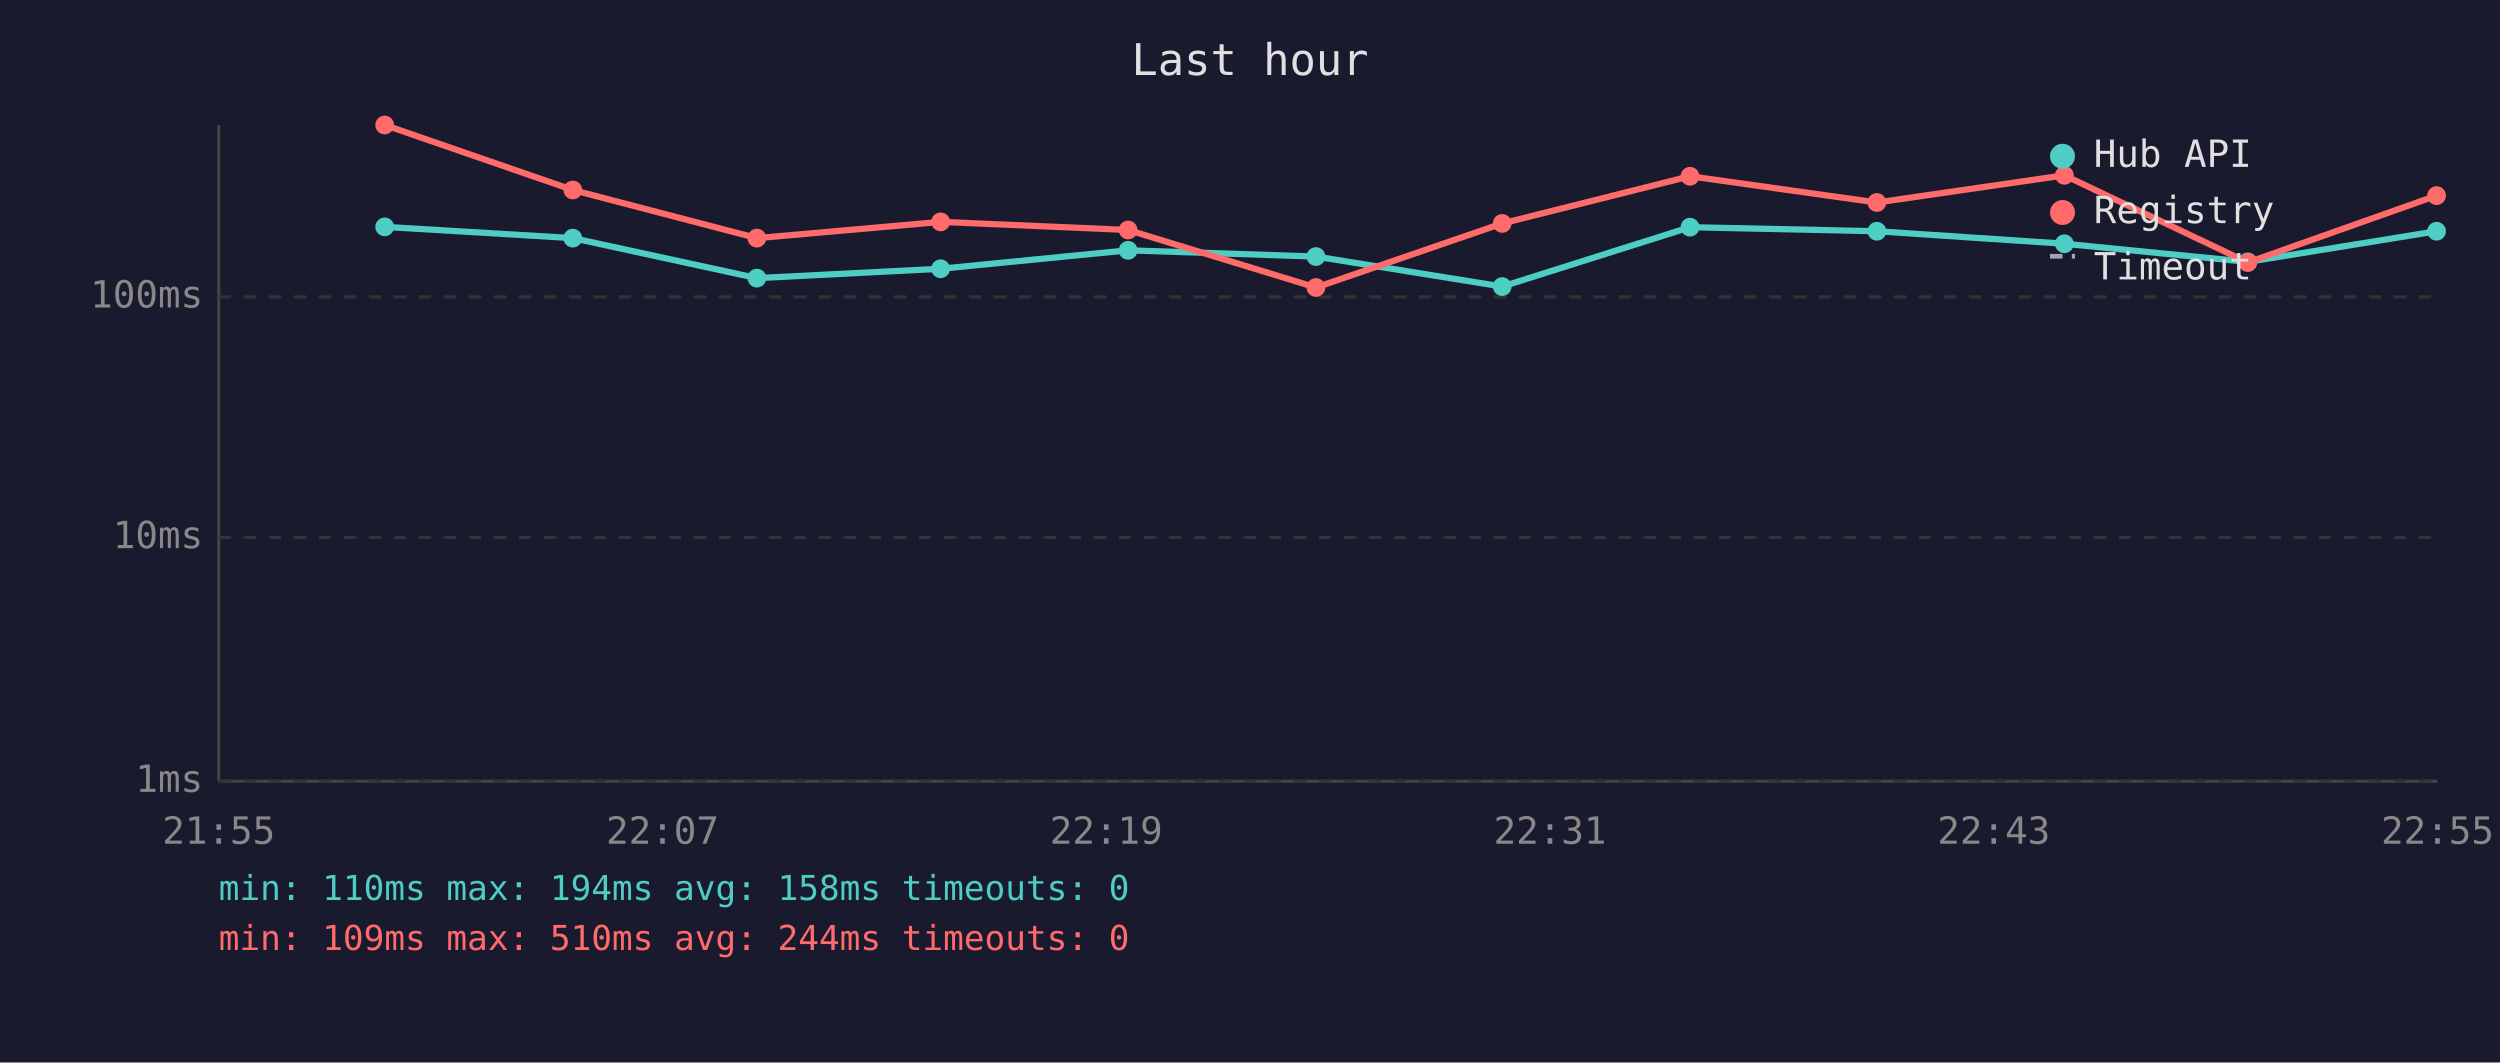
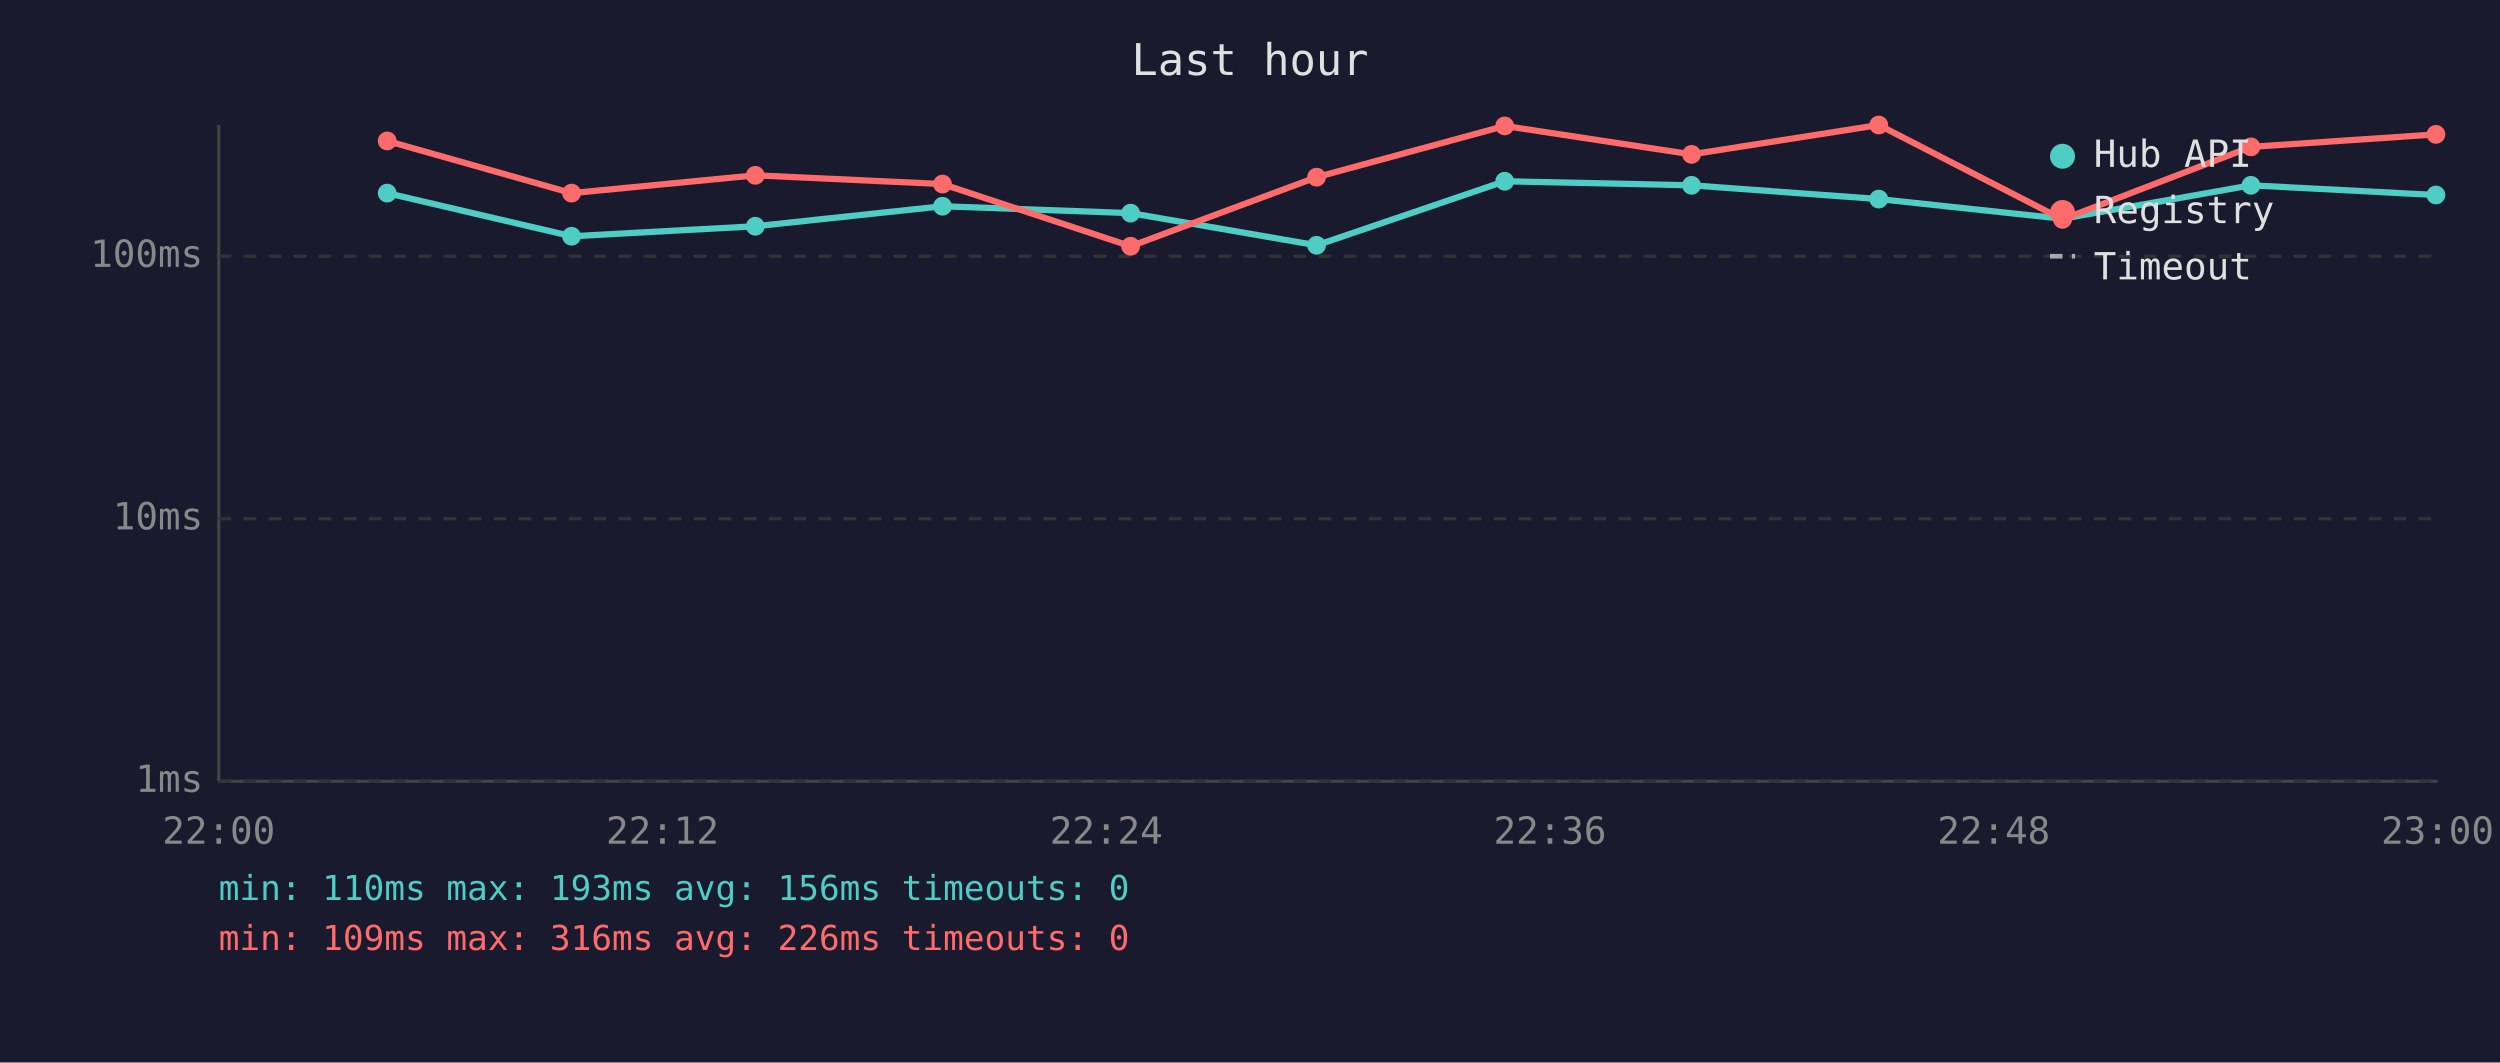
<svg xmlns="http://www.w3.org/2000/svg" viewBox="0 0 800 340" font-family="monospace" font-size="12">
  <rect width="800" height="340" fill="#1a1a2e" />
  <text x="400" y="24" fill="#e0e0e0" font-size="14" text-anchor="middle">Last hour</text>
  <line x1="70" y1="40" x2="70" y2="250" stroke="#444" stroke-width="1" />
  <line x1="70" y1="250" x2="780" y2="250" stroke="#444" stroke-width="1" />
  <line x1="70" y1="250" x2="780" y2="250" stroke="#333" stroke-width="1" stroke-dasharray="4" />
  <text x="65" y="250" fill="#888" text-anchor="end" dominant-baseline="middle">1ms</text>
-   <line x1="70" y1="172" x2="780" y2="172" stroke="#333" stroke-width="1" stroke-dasharray="4" />
-   <text x="65" y="172" fill="#888" text-anchor="end" dominant-baseline="middle">10ms</text>
-   <line x1="70" y1="95" x2="780" y2="95" stroke="#333" stroke-width="1" stroke-dasharray="4" />
-   <text x="65" y="95" fill="#888" text-anchor="end" dominant-baseline="middle">100ms</text>
-   <text x="70" y="270" fill="#888" text-anchor="middle">21:55</text>
-   <text x="212" y="270" fill="#888" text-anchor="middle">22:07</text>
-   <text x="354" y="270" fill="#888" text-anchor="middle">22:19</text>
-   <text x="496" y="270" fill="#888" text-anchor="middle">22:31</text>
-   <text x="638" y="270" fill="#888" text-anchor="middle">22:43</text>
-   <text x="780" y="270" fill="#888" text-anchor="middle">22:55</text>
-   <polyline points="123.1,72.6 183.3,76.2 242.2,89.0 301.0,86.0 361.0,80.1 421.1,82.1 480.7,91.7 540.8,72.7 600.6,74.0 660.6,78.0 719.3,83.8 779.7,74.0" fill="none" stroke="#4ecdc4" stroke-width="2" opacity="1" />
-   <circle cx="123.1" cy="72.6" r="3" fill="#4ecdc4" />
-   <circle cx="183.3" cy="76.2" r="3" fill="#4ecdc4" />
-   <circle cx="242.2" cy="89.0" r="3" fill="#4ecdc4" />
-   <circle cx="301.0" cy="86.0" r="3" fill="#4ecdc4" />
-   <circle cx="361.0" cy="80.1" r="3" fill="#4ecdc4" />
-   <circle cx="421.1" cy="82.1" r="3" fill="#4ecdc4" />
-   <circle cx="480.7" cy="91.7" r="3" fill="#4ecdc4" />
-   <circle cx="540.8" cy="72.7" r="3" fill="#4ecdc4" />
-   <circle cx="600.6" cy="74.0" r="3" fill="#4ecdc4" />
-   <circle cx="660.6" cy="78.0" r="3" fill="#4ecdc4" />
-   <circle cx="719.3" cy="83.8" r="3" fill="#4ecdc4" />
-   <circle cx="779.7" cy="74.0" r="3" fill="#4ecdc4" />
-   <polyline points="123.1,40.0 183.3,60.8 242.2,76.2 301.0,71.0 361.0,73.6 421.1,92.0 480.7,71.5 540.8,56.4 600.6,64.8 660.6,56.1 719.3,84.0 779.7,62.6" fill="none" stroke="#ff6b6b" stroke-width="2" opacity="1" />
-   <circle cx="123.1" cy="40.0" r="3" fill="#ff6b6b" />
-   <circle cx="183.3" cy="60.8" r="3" fill="#ff6b6b" />
-   <circle cx="242.2" cy="76.2" r="3" fill="#ff6b6b" />
-   <circle cx="301.0" cy="71.0" r="3" fill="#ff6b6b" />
-   <circle cx="361.0" cy="73.6" r="3" fill="#ff6b6b" />
-   <circle cx="421.1" cy="92.0" r="3" fill="#ff6b6b" />
-   <circle cx="480.7" cy="71.5" r="3" fill="#ff6b6b" />
-   <circle cx="540.8" cy="56.4" r="3" fill="#ff6b6b" />
-   <circle cx="600.6" cy="64.8" r="3" fill="#ff6b6b" />
-   <circle cx="660.6" cy="56.1" r="3" fill="#ff6b6b" />
-   <circle cx="719.3" cy="84.0" r="3" fill="#ff6b6b" />
-   <circle cx="779.7" cy="62.6" r="3" fill="#ff6b6b" />
+   <line x1="70" y1="166" x2="780" y2="166" stroke="#333" stroke-width="1" stroke-dasharray="4" />
+   <text x="65" y="166" fill="#888" text-anchor="end" dominant-baseline="middle">10ms</text>
+   <line x1="70" y1="82" x2="780" y2="82" stroke="#333" stroke-width="1" stroke-dasharray="4" />
+   <text x="65" y="82" fill="#888" text-anchor="end" dominant-baseline="middle">100ms</text>
+   <text x="70" y="270" fill="#888" text-anchor="middle">22:00</text>
+   <text x="212" y="270" fill="#888" text-anchor="middle">22:12</text>
+   <text x="354" y="270" fill="#888" text-anchor="middle">22:24</text>
+   <text x="496" y="270" fill="#888" text-anchor="middle">22:36</text>
+   <text x="638" y="270" fill="#888" text-anchor="middle">22:48</text>
+   <text x="780" y="270" fill="#888" text-anchor="middle">23:00</text>
+   <polyline points="123.9,61.8 182.9,75.6 241.7,72.4 301.6,66.0 361.8,68.2 421.3,78.5 481.5,58.0 541.3,59.3 601.2,63.7 660.0,70.0 720.3,59.3 779.5,62.4" fill="none" stroke="#4ecdc4" stroke-width="2" opacity="1" />
+   <circle cx="123.9" cy="61.8" r="3" fill="#4ecdc4" />
+   <circle cx="182.9" cy="75.6" r="3" fill="#4ecdc4" />
+   <circle cx="241.7" cy="72.4" r="3" fill="#4ecdc4" />
+   <circle cx="301.6" cy="66.0" r="3" fill="#4ecdc4" />
+   <circle cx="361.8" cy="68.2" r="3" fill="#4ecdc4" />
+   <circle cx="421.3" cy="78.5" r="3" fill="#4ecdc4" />
+   <circle cx="481.5" cy="58.0" r="3" fill="#4ecdc4" />
+   <circle cx="541.3" cy="59.3" r="3" fill="#4ecdc4" />
+   <circle cx="601.2" cy="63.7" r="3" fill="#4ecdc4" />
+   <circle cx="660.0" cy="70.0" r="3" fill="#4ecdc4" />
+   <circle cx="720.3" cy="59.3" r="3" fill="#4ecdc4" />
+   <circle cx="779.5" cy="62.4" r="3" fill="#4ecdc4" />
+   <polyline points="123.9,45.1 182.9,61.8 241.7,56.1 301.6,58.9 361.8,78.8 421.3,56.7 481.5,40.3 541.3,49.4 601.2,40.0 660.0,70.2 720.3,47.0 779.5,43.0" fill="none" stroke="#ff6b6b" stroke-width="2" opacity="1" />
+   <circle cx="123.9" cy="45.1" r="3" fill="#ff6b6b" />
+   <circle cx="182.9" cy="61.8" r="3" fill="#ff6b6b" />
+   <circle cx="241.7" cy="56.1" r="3" fill="#ff6b6b" />
+   <circle cx="301.6" cy="58.9" r="3" fill="#ff6b6b" />
+   <circle cx="361.8" cy="78.8" r="3" fill="#ff6b6b" />
+   <circle cx="421.3" cy="56.7" r="3" fill="#ff6b6b" />
+   <circle cx="481.5" cy="40.3" r="3" fill="#ff6b6b" />
+   <circle cx="541.3" cy="49.4" r="3" fill="#ff6b6b" />
+   <circle cx="601.2" cy="40.0" r="3" fill="#ff6b6b" />
+   <circle cx="660.0" cy="70.2" r="3" fill="#ff6b6b" />
+   <circle cx="720.3" cy="47.0" r="3" fill="#ff6b6b" />
+   <circle cx="779.5" cy="43.0" r="3" fill="#ff6b6b" />
  <circle cx="660" cy="50" r="4" fill="#4ecdc4" />
  <text x="670" y="50" fill="#e0e0e0" dominant-baseline="middle">Hub API</text>
  <circle cx="660" cy="68" r="4" fill="#ff6b6b" />
  <text x="670" y="68" fill="#e0e0e0" dominant-baseline="middle">Registry</text>
  <line x1="656" y1="82" x2="664" y2="82" stroke="#e0e0e0" stroke-width="1.5" stroke-dasharray="4,3" opacity="0.7" />
  <text x="670" y="86" fill="#e0e0e0" dominant-baseline="middle">Timeout</text>
-   <text x="70" y="288" fill="#4ecdc4" font-size="11">min: 110ms  max: 194ms  avg: 158ms  timeouts: 0</text>
-   <text x="70" y="304" fill="#ff6b6b" font-size="11">min: 109ms  max: 510ms  avg: 244ms  timeouts: 0</text>
+   <text x="70" y="288" fill="#4ecdc4" font-size="11">min: 110ms  max: 193ms  avg: 156ms  timeouts: 0</text>
+   <text x="70" y="304" fill="#ff6b6b" font-size="11">min: 109ms  max: 316ms  avg: 226ms  timeouts: 0</text>
</svg>
